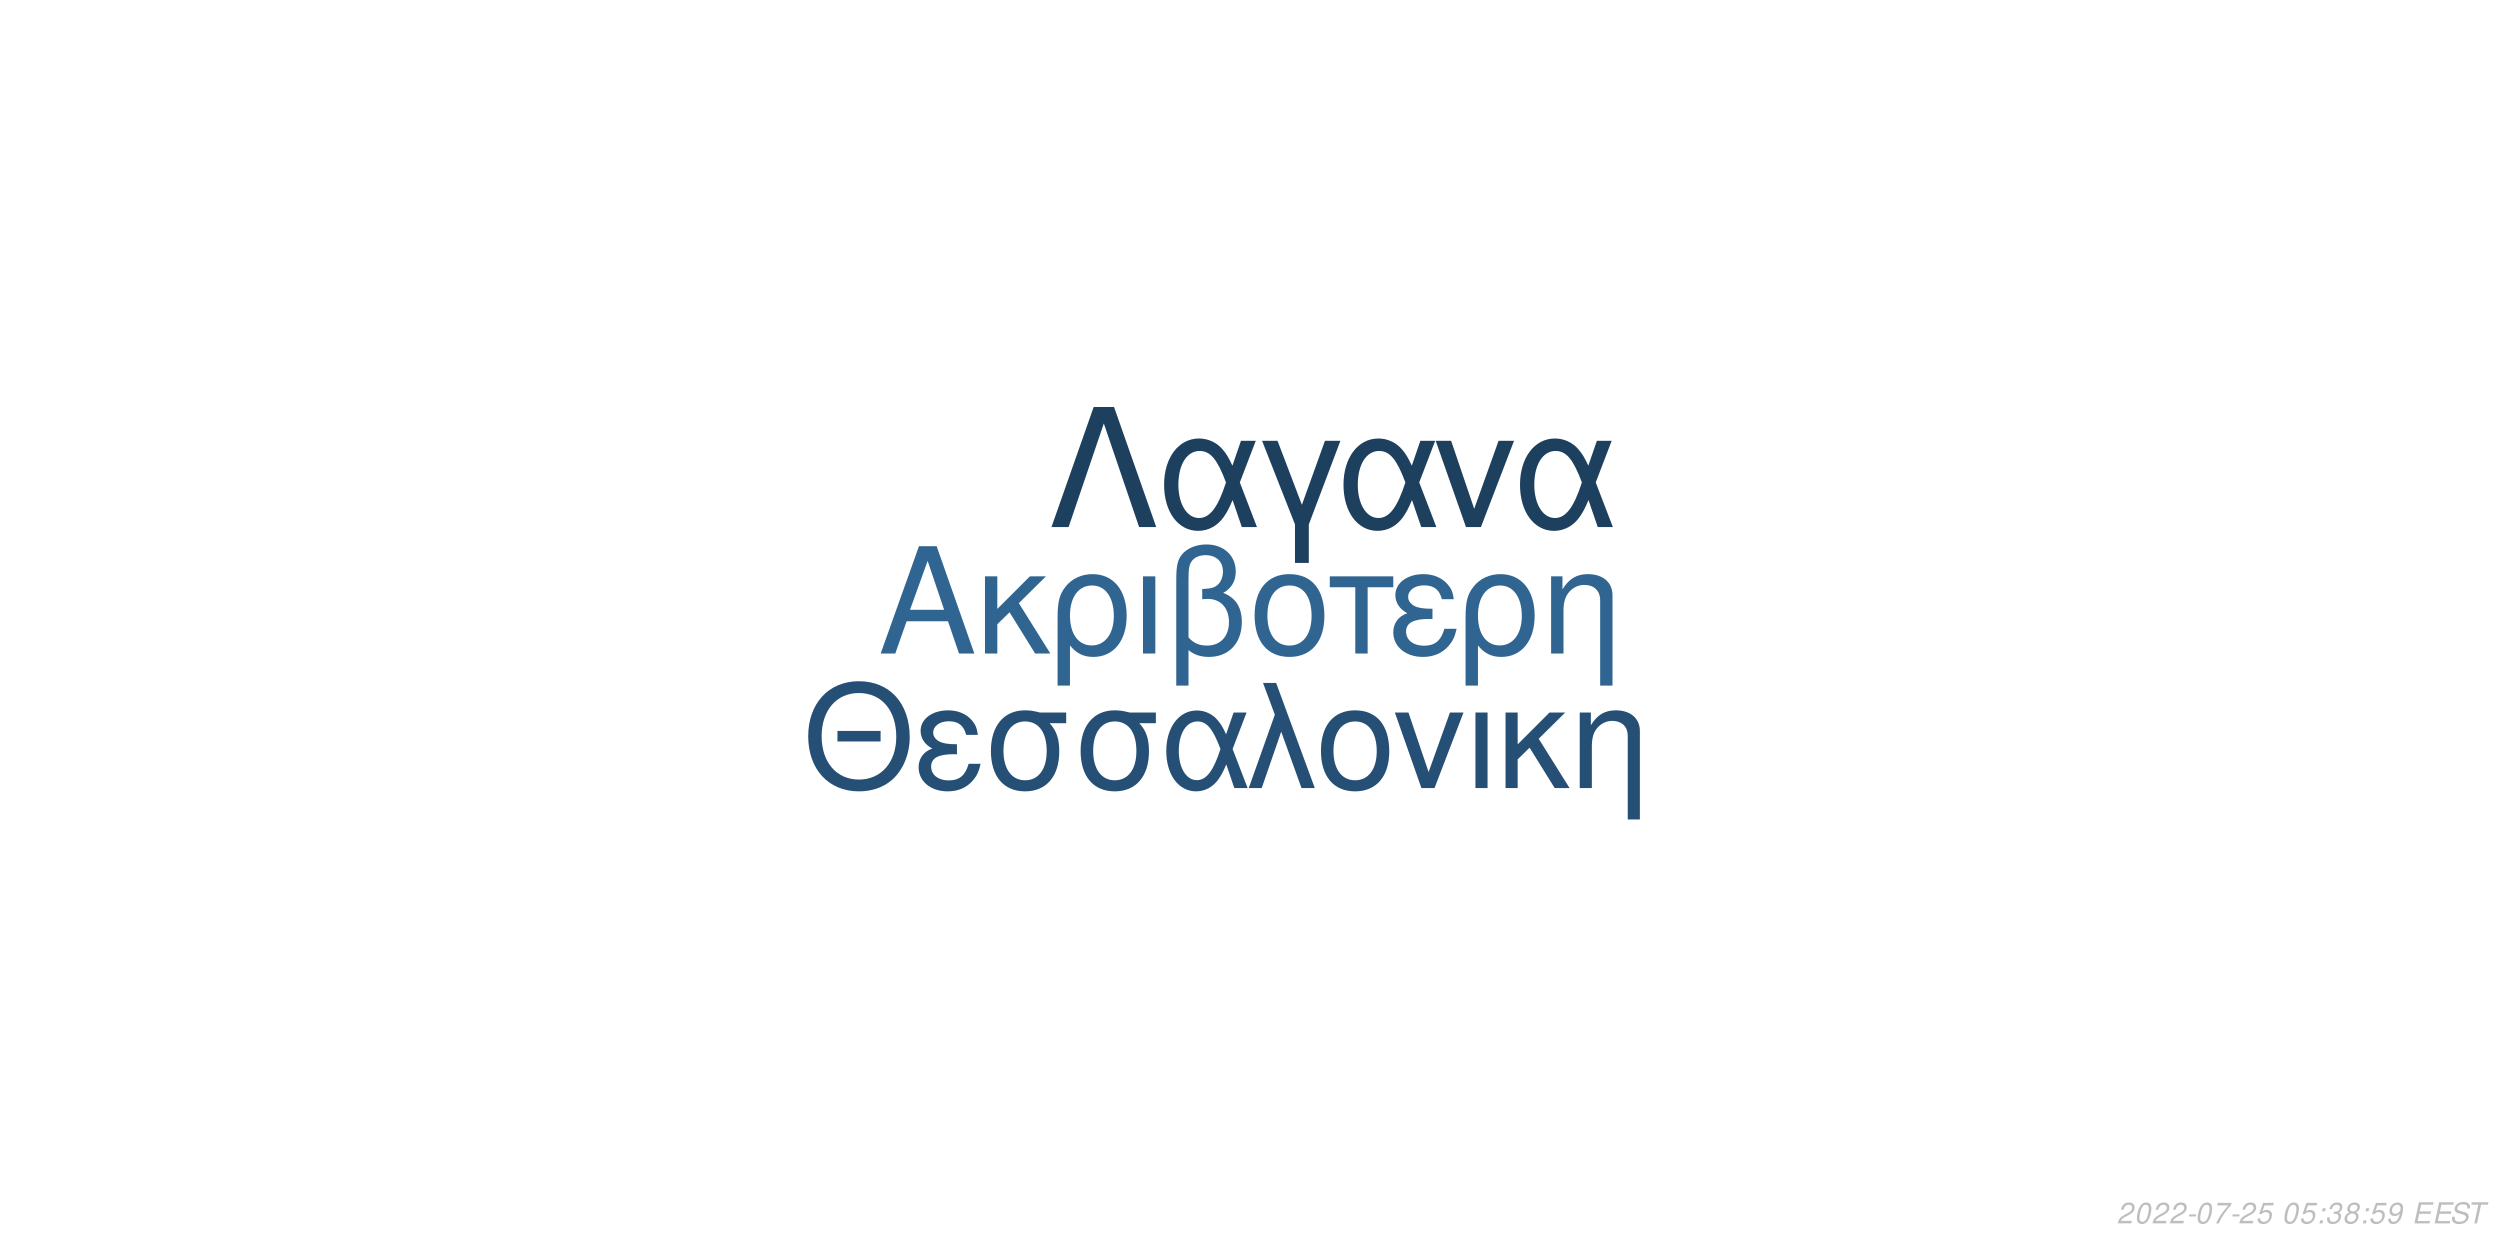
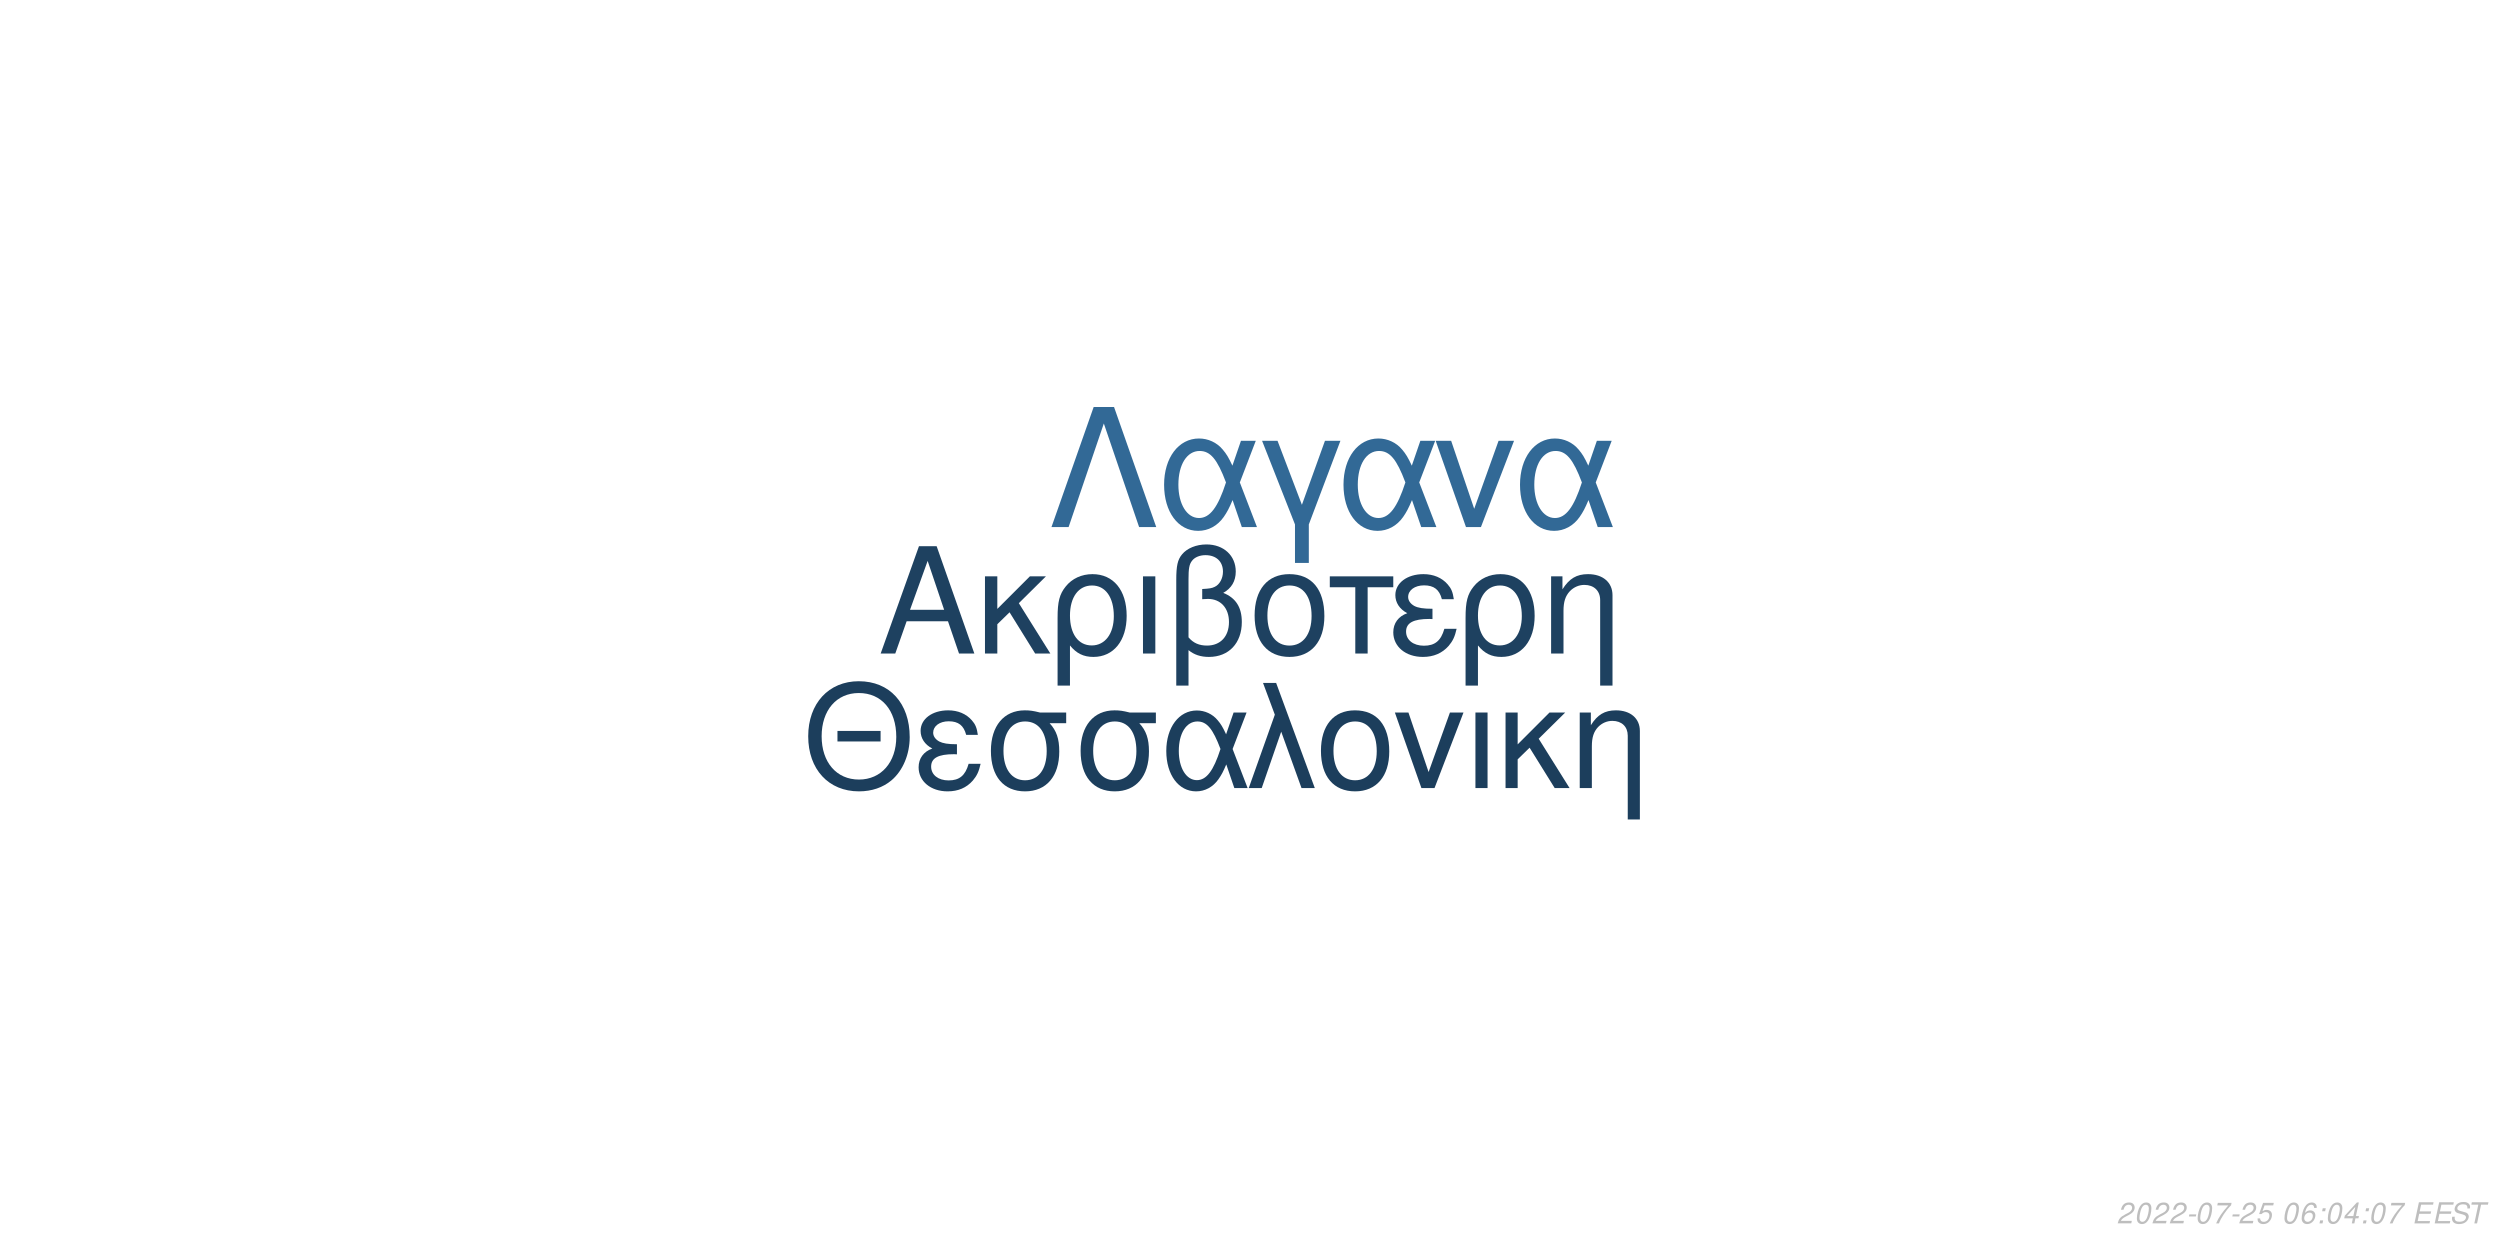
<svg xmlns="http://www.w3.org/2000/svg" xmlns:xlink="http://www.w3.org/1999/xlink" width="864pt" height="432pt" viewBox="0 0 864 432" version="1.1">
  <defs>
    <g>
      <symbol overflow="visible" id="glyph0-0">
        <path style="stroke:none;" d="" />
      </symbol>
      <symbol overflow="visible" id="glyph0-1">
        <path style="stroke:none;" d="M 24.125 -11.141 L 27.938 0 L 33.234 0 L 20.203 -37.094 L 14.094 -37.094 L 0.859 0 L 5.906 0 L 9.828 -11.141 Z M 22.797 -15.109 L 11 -15.109 L 17.094 -32.016 Z M 22.797 -15.109 " />
      </symbol>
      <symbol overflow="visible" id="glyph0-2">
        <path style="stroke:none;" d="M 7.172 -15.422 L 7.172 -26.672 L 2.906 -26.672 L 2.906 0 L 7.172 0 L 7.172 -10.125 L 11.406 -14.25 L 20.25 0 L 25.5 0 L 14.609 -17.406 L 23.969 -26.672 L 18.422 -26.672 Z M 7.172 -15.422 " />
      </symbol>
      <symbol overflow="visible" id="glyph0-3">
        <path style="stroke:none;" d="M 3 11.094 L 7.281 11.094 L 7.281 -2.797 C 9.516 -0.047 11.953 1.172 15.375 1.172 C 22.344 1.172 26.875 -4.422 26.875 -13.031 C 26.875 -21.891 22.297 -27.438 15.062 -27.438 C 11.297 -27.438 7.984 -25.906 5.797 -23.156 C 3.672 -20.516 3 -17.969 3 -12.359 Z M 14.906 -23.516 C 19.547 -23.516 22.438 -19.438 22.438 -12.922 C 22.438 -6.812 19.391 -2.797 14.812 -2.797 C 10.172 -2.797 7.281 -6.766 7.281 -13.125 C 7.281 -19.484 10.234 -23.516 14.906 -23.516 Z M 14.906 -23.516 " />
      </symbol>
      <symbol overflow="visible" id="glyph0-4">
        <path style="stroke:none;" d="M 3.516 0 L 7.781 0 L 7.781 -26.672 L 3.516 -26.672 Z M 3.516 0 " />
      </symbol>
      <symbol overflow="visible" id="glyph0-5">
        <path style="stroke:none;" d="M 4.016 11.094 L 8.25 11.094 L 8.25 -1.172 C 10.172 0.406 12.422 1.172 15.312 1.172 C 22.188 1.172 26.672 -3.609 26.672 -10.891 C 26.672 -15.984 24.578 -19.234 20.25 -20.969 C 23.109 -22.547 24.578 -25.031 24.578 -28.344 C 24.578 -33.844 20.406 -37.703 14.453 -37.703 C 10.938 -37.703 7.734 -36.391 6 -34.25 C 4.484 -32.422 4.016 -30.328 4.016 -25.391 Z M 8.25 -25.656 C 8.25 -29.359 8.5 -30.844 9.469 -32.062 C 10.375 -33.281 12.156 -34 14.094 -34 C 17.812 -34 20.156 -31.812 20.156 -28.297 C 20.156 -25.953 18.984 -23.812 17.297 -23.047 C 16.281 -22.547 15.469 -22.438 12.984 -22.297 L 12.984 -18.781 C 13.734 -18.828 14.344 -18.875 14.969 -18.875 C 19.344 -18.875 22.234 -15.719 22.234 -10.891 C 22.234 -5.906 19.281 -2.75 14.656 -2.75 C 11.953 -2.75 9.922 -3.609 8.25 -5.594 Z M 8.25 -25.656 " />
      </symbol>
      <symbol overflow="visible" id="glyph0-6">
        <path style="stroke:none;" d="M 14.094 -27.438 C 6.562 -27.438 2.094 -22.094 2.094 -13.125 C 2.094 -4.125 6.562 1.172 14.141 1.172 C 21.672 1.172 26.203 -4.172 26.203 -12.922 C 26.203 -22.188 21.828 -27.438 14.094 -27.438 Z M 14.141 -23.516 C 18.938 -23.516 21.781 -19.594 21.781 -12.984 C 21.781 -6.672 18.828 -2.75 14.141 -2.75 C 9.422 -2.75 6.516 -6.672 6.516 -13.125 C 6.516 -19.594 9.422 -23.516 14.141 -23.516 Z M 14.141 -23.516 " />
      </symbol>
      <symbol overflow="visible" id="glyph0-7">
        <path style="stroke:none;" d="M 7.891 0 L 12.156 0 L 12.156 -22.906 L 21.016 -22.906 L 21.016 -26.672 L -0.922 -26.672 L -0.922 -22.906 L 7.891 -22.906 Z M 7.891 0 " />
      </symbol>
      <symbol overflow="visible" id="glyph0-8">
        <path style="stroke:none;" d="M 14.562 -15.469 C 11.344 -15.469 9.562 -15.781 8.297 -16.438 C 6.922 -17.203 6.156 -18.328 6.156 -19.547 C 6.156 -21.891 8.453 -23.562 11.656 -23.562 C 15.062 -23.562 16.953 -22.094 17.812 -18.781 L 21.938 -18.781 C 21.578 -21.266 21.062 -22.5 19.797 -23.922 C 17.812 -26.203 14.906 -27.438 11.453 -27.438 C 5.797 -27.438 1.734 -24.375 1.734 -20.203 C 1.734 -17.609 3.156 -15.375 5.859 -13.938 C 2.797 -12.875 1.016 -10.484 1.016 -7.328 C 1.016 -2.391 5.297 1.172 11.25 1.172 C 14.969 1.172 17.906 -0.109 20.156 -2.641 C 21.578 -4.328 22.297 -5.797 22.906 -8.547 L 18.672 -8.547 C 17.5 -4.422 15.422 -2.703 11.609 -2.703 C 7.938 -2.703 5.438 -4.688 5.438 -7.578 C 5.438 -10.578 7.938 -11.953 13.484 -11.953 C 13.641 -11.953 14.094 -11.953 14.562 -11.906 Z M 14.562 -15.469 " />
      </symbol>
      <symbol overflow="visible" id="glyph0-9">
        <path style="stroke:none;" d="M 3.562 -26.672 L 3.562 0 L 7.844 0 L 7.844 -14.703 C 7.844 -17.906 8.5 -19.891 10.031 -21.531 C 11.406 -22.953 13.188 -23.719 15.062 -23.719 C 18.375 -23.719 20.516 -21.672 20.516 -18.469 L 20.516 11.094 L 24.781 11.094 L 24.781 -20.156 C 24.781 -24.578 21.469 -27.438 16.328 -27.438 C 12.359 -27.438 9.828 -25.906 7.484 -22.188 L 7.484 -26.672 Z M 3.562 -26.672 " />
      </symbol>
      <symbol overflow="visible" id="glyph1-0">
        <path style="stroke:none;" d="" />
      </symbol>
      <symbol overflow="visible" id="glyph1-1">
        <path style="stroke:none;" d="M 26.859 -19.734 L 11.953 -19.734 L 11.953 -16.094 L 26.859 -16.094 Z M 19.328 -36.922 C 8.922 -36.922 1.844 -29.25 1.844 -17.891 C 1.844 -6.484 8.875 1.141 19.391 1.141 C 23.812 1.141 27.703 -0.203 30.641 -2.688 C 34.578 -6.031 36.922 -11.656 36.922 -17.594 C 36.922 -29.297 30 -36.922 19.328 -36.922 Z M 19.328 -32.844 C 27.203 -32.844 32.281 -26.906 32.281 -17.688 C 32.281 -8.922 27.062 -2.938 19.391 -2.938 C 11.609 -2.938 6.484 -8.922 6.484 -17.891 C 6.484 -26.859 11.609 -32.844 19.328 -32.844 Z M 19.328 -32.844 " />
      </symbol>
      <symbol overflow="visible" id="glyph1-2">
        <path style="stroke:none;" d="M 14.25 -15.141 C 11.109 -15.141 9.375 -15.453 8.125 -16.094 C 6.781 -16.844 6.031 -17.938 6.031 -19.141 C 6.031 -21.422 8.266 -23.078 11.406 -23.078 C 14.75 -23.078 16.594 -21.625 17.438 -18.391 L 21.469 -18.391 C 21.125 -20.828 20.625 -22.031 19.391 -23.422 C 17.438 -25.656 14.594 -26.859 11.219 -26.859 C 5.688 -26.859 1.688 -23.875 1.688 -19.781 C 1.688 -17.234 3.094 -15.047 5.734 -13.656 C 2.734 -12.609 1 -10.266 1 -7.172 C 1 -2.344 5.188 1.141 11.016 1.141 C 14.656 1.141 17.547 -0.094 19.734 -2.594 C 21.125 -4.234 21.828 -5.688 22.422 -8.375 L 18.281 -8.375 C 17.141 -4.328 15.094 -2.641 11.359 -2.641 C 7.766 -2.641 5.328 -4.578 5.328 -7.422 C 5.328 -10.359 7.766 -11.703 13.203 -11.703 C 13.359 -11.703 13.797 -11.703 14.25 -11.656 Z M 14.25 -15.141 " />
      </symbol>
      <symbol overflow="visible" id="glyph1-3">
        <path style="stroke:none;" d="M 29 -26.109 L 19.938 -26.109 C 17.594 -26.703 16.438 -26.859 14.703 -26.859 C 7.469 -26.859 2.984 -21.469 2.984 -12.859 C 2.984 -4.031 7.375 1.141 14.797 1.141 C 22.172 1.141 26.609 -4.078 26.609 -12.656 C 26.609 -17.047 25.656 -19.828 23.266 -22.422 L 29 -22.422 Z M 14.797 -23.016 C 19.531 -23.016 22.266 -19.234 22.266 -12.75 C 22.266 -6.531 19.438 -2.688 14.797 -2.688 C 10.172 -2.688 7.328 -6.531 7.328 -12.859 C 7.328 -19.188 10.172 -23.016 14.797 -23.016 Z M 14.797 -23.016 " />
      </symbol>
      <symbol overflow="visible" id="glyph1-4">
        <path style="stroke:none;" d="M 29.344 -26.109 L 24.859 -26.109 L 22.266 -18.578 C 21.125 -21.031 20.484 -22.125 19.328 -23.469 C 17.547 -25.609 14.906 -26.812 12.156 -26.812 C 5.984 -26.812 1.594 -20.984 1.594 -12.812 C 1.594 -4.578 5.828 1.141 11.906 1.141 C 14.953 1.141 17.734 -0.344 19.625 -3.047 C 20.672 -4.531 21.281 -5.688 22.328 -8.172 L 25.109 0 L 29.703 0 L 24.516 -13.5 Z M 20.328 -13.5 C 17.891 -5.922 15.453 -2.734 12.156 -2.734 C 8.516 -2.734 5.922 -6.922 5.922 -12.812 C 5.922 -18.938 8.516 -23.016 12.359 -23.016 C 15.594 -23.016 17.688 -20.531 20.328 -13.5 Z M 20.328 -13.5 " />
      </symbol>
      <symbol overflow="visible" id="glyph1-5">
        <path style="stroke:none;" d="M 1.094 0 L 5.578 0 L 12.312 -19.484 L 19.328 0 L 23.922 0 L 10.562 -36.328 L 6.031 -36.328 L 10.109 -25.359 Z M 1.094 0 " />
      </symbol>
      <symbol overflow="visible" id="glyph1-6">
        <path style="stroke:none;" d="M 13.797 -26.859 C 6.422 -26.859 2.047 -21.625 2.047 -12.859 C 2.047 -4.031 6.422 1.141 13.859 1.141 C 21.234 1.141 25.656 -4.078 25.656 -12.656 C 25.656 -21.719 21.375 -26.859 13.797 -26.859 Z M 13.859 -23.016 C 18.531 -23.016 21.328 -19.188 21.328 -12.703 C 21.328 -6.531 18.438 -2.688 13.859 -2.688 C 9.219 -2.688 6.375 -6.531 6.375 -12.859 C 6.375 -19.188 9.219 -23.016 13.859 -23.016 Z M 13.859 -23.016 " />
      </symbol>
      <symbol overflow="visible" id="glyph1-7">
        <path style="stroke:none;" d="M 14.297 0 L 24.312 -26.109 L 19.625 -26.109 L 12.25 -5.531 L 5.281 -26.109 L 0.594 -26.109 L 9.766 0 Z M 14.297 0 " />
      </symbol>
      <symbol overflow="visible" id="glyph1-8">
        <path style="stroke:none;" d="M 3.438 0 L 7.625 0 L 7.625 -26.109 L 3.438 -26.109 Z M 3.438 0 " />
      </symbol>
      <symbol overflow="visible" id="glyph1-9">
        <path style="stroke:none;" d="M 7.031 -15.094 L 7.031 -26.109 L 2.844 -26.109 L 2.844 0 L 7.031 0 L 7.031 -9.922 L 11.156 -13.953 L 19.828 0 L 24.969 0 L 14.297 -17.047 L 23.469 -26.109 L 18.031 -26.109 Z M 7.031 -15.094 " />
      </symbol>
      <symbol overflow="visible" id="glyph1-10">
        <path style="stroke:none;" d="M 3.484 -26.109 L 3.484 0 L 7.672 0 L 7.672 -14.406 C 7.672 -17.547 8.328 -19.484 9.812 -21.078 C 11.156 -22.469 12.906 -23.219 14.75 -23.219 C 17.984 -23.219 20.078 -21.234 20.078 -18.094 L 20.078 10.859 L 24.266 10.859 L 24.266 -19.734 C 24.266 -24.062 21.031 -26.859 16 -26.859 C 12.109 -26.859 9.609 -25.359 7.328 -21.719 L 7.328 -26.109 Z M 3.484 -26.109 " />
      </symbol>
      <symbol overflow="visible" id="glyph2-0">
        <path style="stroke:none;" d="" />
      </symbol>
      <symbol overflow="visible" id="glyph2-1">
        <path style="stroke:none;" d="M 22.531 -41.484 L 15.484 -41.484 L 0.906 0 L 6.828 0 L 19 -35.797 L 31.188 0 L 37.109 0 Z M 22.531 -41.484 " />
      </symbol>
      <symbol overflow="visible" id="glyph2-2">
        <path style="stroke:none;" d="M 33.516 -29.812 L 28.391 -29.812 L 25.438 -21.219 C 24.125 -24.016 23.391 -25.266 22.078 -26.797 C 20.031 -29.25 17.016 -30.609 13.891 -30.609 C 6.828 -30.609 1.828 -23.953 1.828 -14.625 C 1.828 -5.234 6.656 1.312 13.594 1.312 C 17.078 1.312 20.266 -0.391 22.422 -3.469 C 23.609 -5.172 24.297 -6.484 25.5 -9.328 L 28.688 0 L 33.922 0 L 28 -15.422 Z M 23.219 -15.422 C 20.422 -6.766 17.641 -3.125 13.891 -3.125 C 9.734 -3.125 6.766 -7.906 6.766 -14.625 C 6.766 -21.625 9.734 -26.297 14.109 -26.297 C 17.812 -26.297 20.203 -23.453 23.219 -15.422 Z M 23.219 -15.422 " />
      </symbol>
      <symbol overflow="visible" id="glyph2-3">
        <path style="stroke:none;" d="M 12.062 12.406 L 16.844 12.406 L 16.844 -0.906 L 27.766 -29.812 L 22.422 -29.812 L 14.453 -7.688 L 6.031 -29.812 L 0.688 -29.812 L 12.062 -0.906 Z M 12.062 12.406 " />
      </symbol>
      <symbol overflow="visible" id="glyph2-4">
        <path style="stroke:none;" d="M 16.328 0 L 27.766 -29.812 L 22.422 -29.812 L 14 -6.312 L 6.031 -29.812 L 0.688 -29.812 L 11.156 0 Z M 16.328 0 " />
      </symbol>
      <symbol overflow="visible" id="glyph3-0">
        <path style="stroke:none;" d="" />
      </symbol>
      <symbol overflow="visible" id="glyph3-1">
        <path style="stroke:none;" d="M 5.234 -0.875 L 1.469 -0.875 C 1.641 -1.375 2.203 -1.891 3.109 -2.344 L 4.234 -2.938 C 5.562 -3.625 6.219 -4.469 6.219 -5.484 C 6.219 -5.938 6.062 -6.359 5.797 -6.656 C 5.469 -7.047 4.984 -7.234 4.312 -7.234 C 2.766 -7.234 1.891 -6.453 1.484 -4.734 L 2.375 -4.734 C 2.484 -5.188 2.609 -5.484 2.797 -5.75 C 3.094 -6.203 3.609 -6.453 4.188 -6.453 C 4.891 -6.453 5.344 -6.031 5.344 -5.375 C 5.344 -4.703 4.859 -4.094 4.016 -3.656 L 2.984 -3.125 C 1.234 -2.188 0.797 -1.656 0.344 -0.016 L 5.047 -0.016 Z M 5.234 -0.875 " />
      </symbol>
      <symbol overflow="visible" id="glyph3-2">
        <path style="stroke:none;" d="M 4.203 -7.234 C 3.375 -7.234 2.688 -6.812 2.125 -5.984 C 1.484 -5.047 0.984 -3.188 0.984 -1.734 C 0.984 -1.109 1.172 -0.562 1.484 -0.266 C 1.797 0.047 2.281 0.234 2.766 0.234 C 3.625 0.234 4.281 -0.156 4.859 -1.016 C 5.516 -1.953 6 -3.797 6 -5.266 C 6 -6.5 5.328 -7.234 4.203 -7.234 Z M 4.094 -6.453 C 4.734 -6.453 5.125 -5.984 5.125 -5.156 C 5.125 -4.203 4.781 -2.625 4.406 -1.812 C 3.984 -0.938 3.516 -0.547 2.875 -0.547 C 2.25 -0.547 1.875 -1.031 1.875 -1.828 C 1.875 -2.797 2.203 -4.344 2.594 -5.203 C 2.984 -6.047 3.453 -6.453 4.094 -6.453 Z M 4.094 -6.453 " />
      </symbol>
      <symbol overflow="visible" id="glyph3-3">
        <path style="stroke:none;" d="M 3.516 -3.125 L 1.125 -3.125 L 0.969 -2.406 L 3.359 -2.406 Z M 3.516 -3.125 " />
      </symbol>
      <symbol overflow="visible" id="glyph3-4">
        <path style="stroke:none;" d="M 6.703 -7.094 L 1.953 -7.094 L 1.766 -6.219 L 5.594 -6.219 C 3.344 -3.688 2.266 -2.109 1.375 0 L 2.344 0 C 3.031 -1.906 4.828 -4.594 6.547 -6.281 Z M 6.703 -7.094 " />
      </symbol>
      <symbol overflow="visible" id="glyph3-5">
        <path style="stroke:none;" d="M 6.297 -7.094 L 2.594 -7.094 L 1.234 -3.234 L 2.047 -3.234 C 2.656 -3.766 2.938 -3.906 3.531 -3.906 C 4.328 -3.906 4.797 -3.453 4.797 -2.688 C 4.797 -1.438 3.969 -0.547 2.828 -0.547 C 2.031 -0.547 1.609 -0.938 1.578 -1.734 L 0.703 -1.734 L 0.703 -1.516 C 0.703 -0.938 0.844 -0.547 1.188 -0.266 C 1.562 0.062 2.078 0.234 2.703 0.234 C 3.656 0.234 4.391 -0.156 4.984 -0.922 C 5.422 -1.5 5.672 -2.234 5.672 -2.953 C 5.672 -4 4.938 -4.672 3.812 -4.672 C 3.328 -4.672 2.906 -4.547 2.406 -4.234 L 3.109 -6.219 L 6.109 -6.219 Z M 6.297 -7.094 " />
      </symbol>
      <symbol overflow="visible" id="glyph3-6">
        <path style="stroke:none;" d="" />
      </symbol>
      <symbol overflow="visible" id="glyph3-7">
+         <path style="stroke:none;" d="M 6.125 -5.344 L 6.141 -5.625 C 6.141 -6.609 5.453 -7.234 4.391 -7.234 C 3.438 -7.234 2.641 -6.719 2.016 -5.703 C 1.422 -4.781 0.938 -2.953 0.938 -1.688 C 0.938 -0.516 1.688 0.234 2.859 0.234 C 3.703 0.234 4.438 -0.156 5 -0.875 C 5.406 -1.422 5.672 -2.156 5.672 -2.766 C 5.672 -3.812 4.969 -4.5 3.906 -4.5 C 3.234 -4.5 2.672 -4.234 2.094 -3.625 C 2.406 -5.375 3.234 -6.453 4.25 -6.453 C 4.703 -6.453 5.062 -6.234 5.172 -5.844 C 5.203 -5.719 5.234 -5.578 5.25 -5.344 Z M 3.656 -3.734 C 4.344 -3.734 4.797 -3.281 4.797 -2.625 C 4.797 -1.469 3.984 -0.547 2.984 -0.547 C 2.297 -0.547 1.812 -1.047 1.812 -1.766 C 1.812 -2.859 2.625 -3.734 3.656 -3.734 Z M 3.656 -3.734 " />
+       </symbol>
+       <symbol overflow="visible" id="glyph3-8">
        <path style="stroke:none;" d="M 2.359 -1.031 L 1.312 -1.031 L 1.094 0 L 2.141 0 Z M 3.266 -5.234 L 2.219 -5.234 L 2 -4.203 L 3.047 -4.203 Z M 3.266 -5.234 " />
      </symbol>
-       <symbol overflow="visible" id="glyph3-8">
-         <path style="stroke:none;" d="M 2.922 -3.312 C 3.125 -3.344 3.234 -3.344 3.375 -3.344 C 4.203 -3.344 4.688 -3 4.688 -2.406 C 4.688 -1.312 3.906 -0.547 2.781 -0.547 C 2.047 -0.547 1.594 -0.938 1.594 -1.562 C 1.594 -1.719 1.609 -1.844 1.656 -2.094 L 0.766 -2.094 C 0.734 -1.797 0.719 -1.641 0.719 -1.469 C 0.719 -0.375 1.406 0.234 2.641 0.234 C 3.547 0.234 4.297 -0.078 4.812 -0.656 C 5.266 -1.156 5.562 -1.875 5.562 -2.547 C 5.562 -3.125 5.344 -3.453 4.797 -3.734 C 5.641 -4.234 6.016 -4.844 6.016 -5.734 C 6.016 -6.656 5.312 -7.234 4.203 -7.234 C 3.375 -7.234 2.672 -6.938 2.188 -6.375 C 1.891 -6.031 1.703 -5.641 1.516 -4.906 L 2.391 -4.906 C 2.5 -5.359 2.594 -5.594 2.734 -5.812 C 3.047 -6.234 3.516 -6.453 4.078 -6.453 C 4.734 -6.453 5.141 -6.125 5.141 -5.578 C 5.141 -5.188 5.016 -4.797 4.797 -4.547 C 4.516 -4.234 4 -4.062 3.266 -4.062 L 3.078 -4.062 Z M 2.922 -3.312 " />
-       </symbol>
      <symbol overflow="visible" id="glyph3-9">
-         <path style="stroke:none;" d="M 4.766 -3.797 C 5.078 -3.969 5.234 -4.078 5.438 -4.234 C 5.812 -4.594 6.062 -5.172 6.062 -5.734 C 6.062 -6.625 5.344 -7.234 4.266 -7.234 C 2.812 -7.234 1.703 -6.219 1.703 -4.875 C 1.703 -4.406 1.875 -4.125 2.359 -3.812 C 1.297 -3.312 0.75 -2.516 0.75 -1.469 C 0.75 -0.438 1.547 0.234 2.812 0.234 C 3.656 0.234 4.359 -0.094 4.938 -0.734 C 5.359 -1.234 5.609 -1.859 5.609 -2.438 C 5.609 -3.047 5.312 -3.516 4.766 -3.797 Z M 4.109 -6.453 C 4.797 -6.453 5.188 -6.125 5.188 -5.578 C 5.188 -5.266 5.062 -4.922 4.859 -4.672 C 4.562 -4.312 4.188 -4.156 3.656 -4.156 C 2.984 -4.156 2.594 -4.453 2.594 -4.984 C 2.594 -5.859 3.203 -6.453 4.109 -6.453 Z M 3.453 -3.406 C 4.234 -3.406 4.734 -2.984 4.734 -2.312 C 4.734 -1.312 3.922 -0.547 2.875 -0.547 C 2.125 -0.547 1.625 -0.969 1.625 -1.625 C 1.625 -2.609 2.438 -3.406 3.453 -3.406 Z M 3.453 -3.406 " />
+         <path style="stroke:none;" d="M 3.625 -1.75 L 3.266 0 L 4.141 0 L 4.516 -1.75 L 5.562 -1.75 L 5.734 -2.531 L 4.688 -2.531 L 5.688 -7.234 L 5.016 -7.234 L 0.844 -2.672 L 0.641 -1.75 Z M 3.797 -2.531 L 1.594 -2.531 L 4.469 -5.703 Z M 3.797 -2.531 " />
      </symbol>
      <symbol overflow="visible" id="glyph3-10">
-         <path style="stroke:none;" d="M 0.844 -1.656 C 0.844 -1.547 0.844 -1.438 0.844 -1.375 C 0.844 -0.406 1.531 0.234 2.578 0.234 C 3.203 0.234 3.766 0.016 4.297 -0.438 C 4.938 -1 5.312 -1.656 5.594 -2.719 C 5.844 -3.672 6.016 -4.766 6.016 -5.375 C 6.016 -5.844 5.844 -6.328 5.547 -6.656 C 5.203 -7.031 4.703 -7.234 4.062 -7.234 C 2.516 -7.234 1.297 -5.938 1.297 -4.266 C 1.297 -3.203 1.984 -2.547 3.047 -2.547 C 3.484 -2.547 3.953 -2.672 4.281 -2.891 C 4.406 -2.984 4.547 -3.078 4.828 -3.344 C 4.438 -1.484 3.703 -0.547 2.703 -0.547 C 2.109 -0.547 1.719 -0.938 1.719 -1.547 L 1.719 -1.656 Z M 3.953 -6.453 C 4.625 -6.453 5.141 -5.953 5.141 -5.281 C 5.141 -4.188 4.312 -3.312 3.297 -3.312 C 2.594 -3.312 2.172 -3.734 2.172 -4.453 C 2.172 -5.562 2.984 -6.453 3.953 -6.453 Z M 3.953 -6.453 " />
+         <path style="stroke:none;" d="M 2.547 -3.312 L 6.5 -3.312 L 6.688 -4.141 L 2.719 -4.141 L 3.219 -6.469 L 7.344 -6.469 L 7.516 -7.297 L 2.453 -7.297 L 0.906 0 L 6.125 0 L 6.297 -0.812 L 2.016 -0.812 Z M 2.547 -3.312 " />
      </symbol>
      <symbol overflow="visible" id="glyph3-11">
-         <path style="stroke:none;" d="M 2.547 -3.312 L 6.5 -3.312 L 6.688 -4.141 L 2.719 -4.141 L 3.219 -6.469 L 7.344 -6.469 L 7.516 -7.297 L 2.453 -7.297 L 0.906 0 L 6.125 0 L 6.297 -0.812 L 2.016 -0.812 Z M 2.547 -3.312 " />
+         <path style="stroke:none;" d="M 7.062 -5.156 C 7.125 -5.438 7.141 -5.562 7.141 -5.703 C 7.141 -6.156 6.938 -6.594 6.594 -6.891 C 6.188 -7.25 5.656 -7.406 4.875 -7.406 C 3.844 -7.406 3.047 -7.125 2.5 -6.562 C 2.094 -6.141 1.781 -5.438 1.781 -4.922 C 1.781 -4.297 2.219 -3.766 2.891 -3.562 L 4.594 -3.094 C 5.406 -2.859 5.734 -2.578 5.734 -2.094 C 5.734 -1.781 5.547 -1.406 5.266 -1.141 C 4.844 -0.766 4.266 -0.578 3.453 -0.578 C 2.328 -0.578 1.812 -0.984 1.812 -1.906 C 1.812 -2.047 1.812 -2.125 1.844 -2.312 L 0.984 -2.312 C 0.906 -2.062 0.891 -1.906 0.891 -1.688 C 0.891 -0.484 1.797 0.234 3.297 0.234 C 4.359 0.234 5.234 -0.062 5.812 -0.609 C 6.344 -1.078 6.688 -1.797 6.688 -2.375 C 6.688 -2.641 6.609 -2.906 6.453 -3.156 C 6.234 -3.5 5.938 -3.703 5.469 -3.828 L 3.75 -4.312 C 2.984 -4.547 2.734 -4.734 2.734 -5.188 C 2.734 -5.547 2.875 -5.844 3.188 -6.109 C 3.547 -6.438 4.031 -6.594 4.703 -6.594 C 5.266 -6.594 5.688 -6.484 5.906 -6.297 C 6.094 -6.125 6.219 -5.797 6.219 -5.516 C 6.219 -5.422 6.203 -5.344 6.188 -5.156 Z M 7.062 -5.156 " />
      </symbol>
      <symbol overflow="visible" id="glyph3-12">
-         <path style="stroke:none;" d="M 7.062 -5.156 C 7.125 -5.438 7.141 -5.562 7.141 -5.703 C 7.141 -6.156 6.938 -6.594 6.594 -6.891 C 6.188 -7.25 5.656 -7.406 4.875 -7.406 C 3.844 -7.406 3.047 -7.125 2.5 -6.562 C 2.094 -6.141 1.781 -5.438 1.781 -4.922 C 1.781 -4.297 2.219 -3.766 2.891 -3.562 L 4.594 -3.094 C 5.406 -2.859 5.734 -2.578 5.734 -2.094 C 5.734 -1.781 5.547 -1.406 5.266 -1.141 C 4.844 -0.766 4.266 -0.578 3.453 -0.578 C 2.328 -0.578 1.812 -0.984 1.812 -1.906 C 1.812 -2.047 1.812 -2.125 1.844 -2.312 L 0.984 -2.312 C 0.906 -2.062 0.891 -1.906 0.891 -1.688 C 0.891 -0.484 1.797 0.234 3.297 0.234 C 4.359 0.234 5.234 -0.062 5.812 -0.609 C 6.344 -1.078 6.688 -1.797 6.688 -2.375 C 6.688 -2.641 6.609 -2.906 6.453 -3.156 C 6.234 -3.5 5.938 -3.703 5.469 -3.828 L 3.75 -4.312 C 2.984 -4.547 2.734 -4.734 2.734 -5.188 C 2.734 -5.547 2.875 -5.844 3.188 -6.109 C 3.547 -6.438 4.031 -6.594 4.703 -6.594 C 5.266 -6.594 5.688 -6.484 5.906 -6.297 C 6.094 -6.125 6.219 -5.797 6.219 -5.516 C 6.219 -5.422 6.203 -5.344 6.188 -5.156 Z M 7.062 -5.156 " />
-       </symbol>
-       <symbol overflow="visible" id="glyph3-13">
        <path style="stroke:none;" d="M 4.938 -6.469 L 7.312 -6.469 L 7.484 -7.297 L 1.75 -7.297 L 1.578 -6.469 L 3.984 -6.469 L 2.609 0 L 3.547 0 Z M 4.938 -6.469 " />
      </symbol>
    </g>
  </defs>
  <g id="surface1">
    <rect x="0" y="0" width="864" height="432" style="fill:rgb(100%,100%,100%);fill-opacity:1;stroke:none;" />
-     <g style="fill:rgb(18.824%,39.608%,56.863%);fill-opacity:1;">
+     <g style="fill:rgb(11.765%,25.49%,37.647%);fill-opacity:1;">
      <use xlink:href="#glyph0-1" x="303.5" y="225.861" />
      <use xlink:href="#glyph0-2" x="337.5" y="225.861" />
      <use xlink:href="#glyph0-3" x="362.5" y="225.861" />
      <use xlink:href="#glyph0-4" x="391.5" y="225.861" />
      <use xlink:href="#glyph0-5" x="402.5" y="225.861" />
      <use xlink:href="#glyph0-6" x="431.5" y="225.861" />
      <use xlink:href="#glyph0-7" x="460.5" y="225.861" />
      <use xlink:href="#glyph0-8" x="480.5" y="225.861" />
      <use xlink:href="#glyph0-3" x="503.5" y="225.861" />
      <use xlink:href="#glyph0-9" x="532.5" y="225.861" />
    </g>
-     <g style="fill:rgb(14.51%,30.98%,45.49%);fill-opacity:1;">
+     <g style="fill:rgb(10.98%,24.314%,36.078%);fill-opacity:1;">
      <use xlink:href="#glyph1-1" x="277.473" y="272.354" />
      <use xlink:href="#glyph1-2" x="316.473" y="272.354" />
      <use xlink:href="#glyph1-3" x="339.473" y="272.354" />
      <use xlink:href="#glyph1-3" x="370.473" y="272.354" />
      <use xlink:href="#glyph1-4" x="401.473" y="272.354" />
      <use xlink:href="#glyph1-5" x="430.473" y="272.354" />
      <use xlink:href="#glyph1-6" x="454.473" y="272.354" />
      <use xlink:href="#glyph1-7" x="481.473" y="272.354" />
      <use xlink:href="#glyph1-8" x="506.473" y="272.354" />
      <use xlink:href="#glyph1-9" x="517.473" y="272.354" />
      <use xlink:href="#glyph1-10" x="542.473" y="272.354" />
    </g>
-     <g style="fill:rgb(11.765%,25.098%,37.255%);fill-opacity:1;">
+     <g style="fill:rgb(19.608%,41.176%,58.824%);fill-opacity:1;">
      <use xlink:href="#glyph2-1" x="362.484" y="182.152" />
      <use xlink:href="#glyph2-2" x="400.484" y="182.152" />
      <use xlink:href="#glyph2-3" x="435.484" y="182.152" />
      <use xlink:href="#glyph2-2" x="462.484" y="182.152" />
      <use xlink:href="#glyph2-4" x="495.484" y="182.152" />
      <use xlink:href="#glyph2-2" x="523.484" y="182.152" />
    </g>
    <g style="fill:rgb(74.51%,74.51%,74.51%);fill-opacity:1;">
      <use xlink:href="#glyph3-1" x="731.52" y="422.81" />
      <use xlink:href="#glyph3-2" x="737.52" y="422.81" />
      <use xlink:href="#glyph3-1" x="743.52" y="422.81" />
      <use xlink:href="#glyph3-1" x="749.52" y="422.81" />
      <use xlink:href="#glyph3-3" x="755.52" y="422.81" />
      <use xlink:href="#glyph3-2" x="758.52" y="422.81" />
      <use xlink:href="#glyph3-4" x="764.52" y="422.81" />
      <use xlink:href="#glyph3-3" x="770.52" y="422.81" />
      <use xlink:href="#glyph3-1" x="773.52" y="422.81" />
      <use xlink:href="#glyph3-5" x="779.52" y="422.81" />
      <use xlink:href="#glyph3-6" x="785.52" y="422.81" />
      <use xlink:href="#glyph3-2" x="788.52" y="422.81" />
-       <use xlink:href="#glyph3-5" x="794.52" y="422.81" />
-       <use xlink:href="#glyph3-7" x="800.52" y="422.81" />
-       <use xlink:href="#glyph3-8" x="803.52" y="422.81" />
+       <use xlink:href="#glyph3-7" x="794.52" y="422.81" />
+       <use xlink:href="#glyph3-8" x="800.52" y="422.81" />
+       <use xlink:href="#glyph3-2" x="803.52" y="422.81" />
      <use xlink:href="#glyph3-9" x="809.52" y="422.81" />
-       <use xlink:href="#glyph3-7" x="815.52" y="422.81" />
-       <use xlink:href="#glyph3-5" x="818.52" y="422.81" />
-       <use xlink:href="#glyph3-10" x="824.52" y="422.81" />
+       <use xlink:href="#glyph3-8" x="815.52" y="422.81" />
+       <use xlink:href="#glyph3-2" x="818.52" y="422.81" />
+       <use xlink:href="#glyph3-4" x="824.52" y="422.81" />
      <use xlink:href="#glyph3-6" x="830.52" y="422.81" />
-       <use xlink:href="#glyph3-11" x="833.52" y="422.81" />
-       <use xlink:href="#glyph3-11" x="840.52" y="422.81" />
-       <use xlink:href="#glyph3-12" x="846.52" y="422.81" />
-       <use xlink:href="#glyph3-13" x="852.52" y="422.81" />
+       <use xlink:href="#glyph3-10" x="833.52" y="422.81" />
+       <use xlink:href="#glyph3-10" x="840.52" y="422.81" />
+       <use xlink:href="#glyph3-11" x="846.52" y="422.81" />
+       <use xlink:href="#glyph3-12" x="852.52" y="422.81" />
    </g>
  </g>
</svg>
